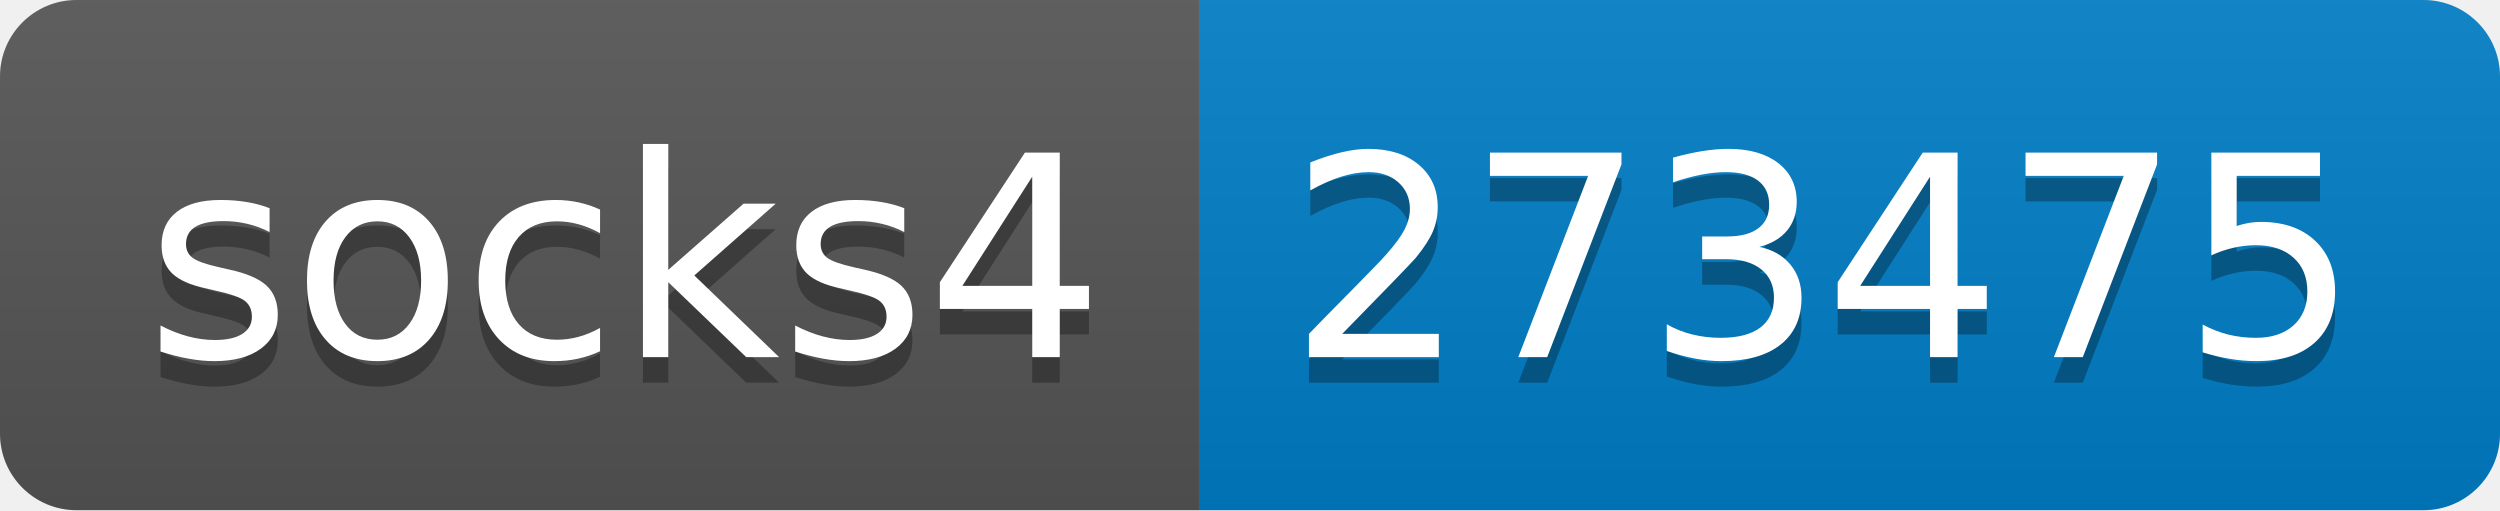
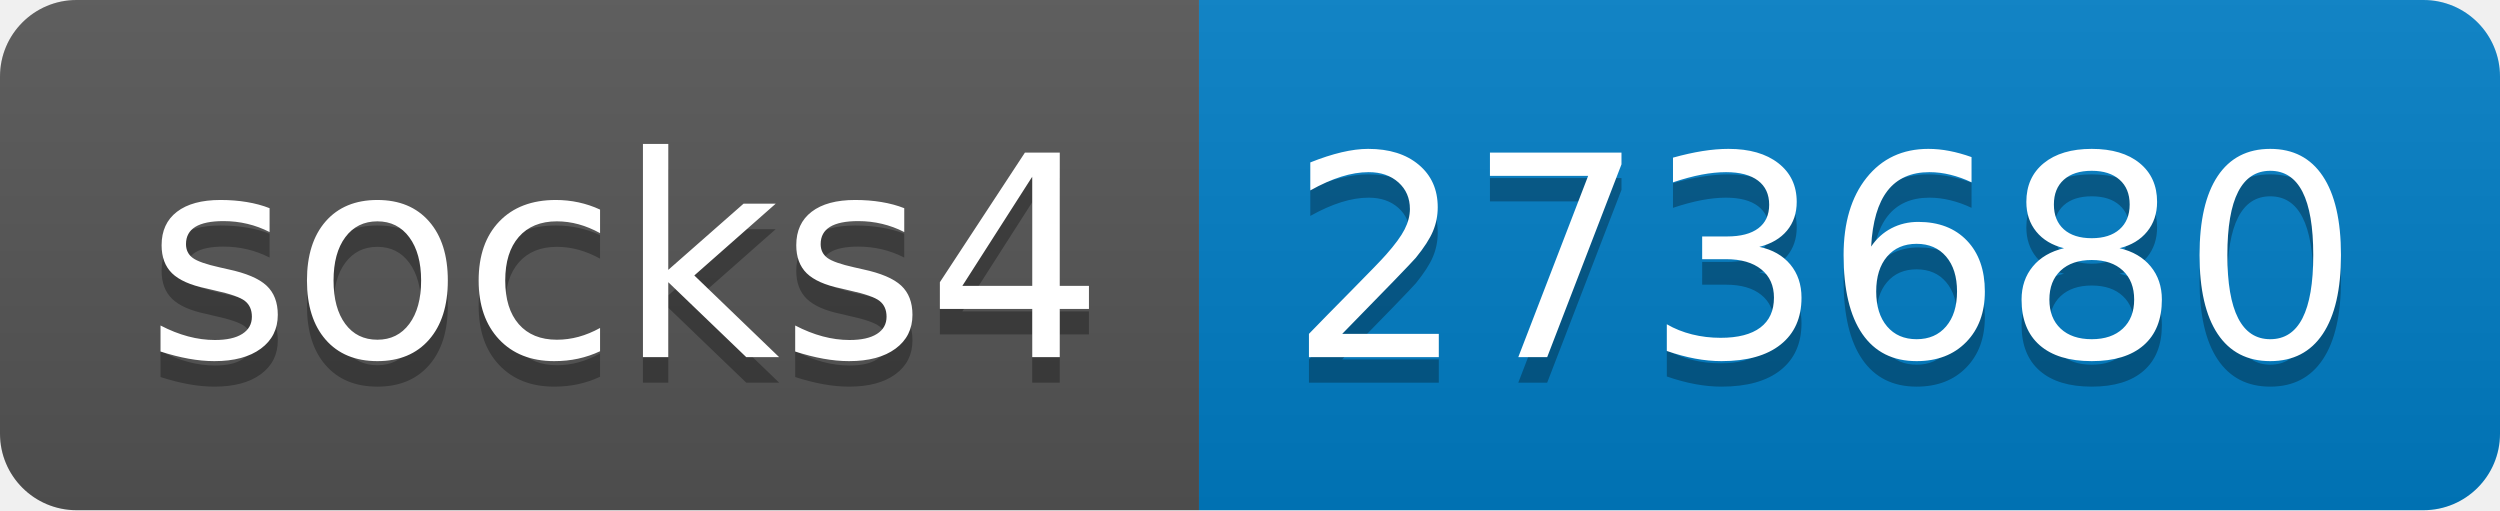
- <svg xmlns="http://www.w3.org/2000/svg" width="98" height="20" role="img" aria-label="socks4: 273475">
+ <svg xmlns="http://www.w3.org/2000/svg" width="98" height="20" role="img" aria-label="socks4: 273680">
  <linearGradient id="s" x2="0" y2="100%">
    <stop offset="0" stop-color="#bbb" stop-opacity=".1" />
    <stop offset="1" stop-opacity=".1" />
  </linearGradient>
  <clipPath id="r">
    <rect width="98" height="20" rx="3" fill="#fff" />
  </clipPath>
  <g clip-path="url(#r)">
    <rect width="47" height="20" fill="#555" />
    <rect x="47" width="51" height="20" fill="#007ec6" />
    <rect width="98" height="20" fill="url(#s)" />
  </g>
  <g fill="#fff" text-anchor="middle" font-family="Verdana,Geneva,DejaVu Sans,sans-serif" text-rendering="geometricPrecision" font-size="110">
    <text aria-hidden="true" x="245" y="150" fill="#010101" fill-opacity=".3" transform="scale(.1)" textLength="370">socks4</text>
    <text x="245" y="140" transform="scale(.1)" fill="#fff" textLength="370">socks4</text>
-     <text aria-hidden="true" x="715" y="150" fill="#010101" fill-opacity=".3" transform="scale(.1)" textLength="410">273475</text>
-     <text x="715" y="140" transform="scale(.1)" fill="#fff" textLength="410">273475</text>
+     <text aria-hidden="true" x="715" y="150" fill="#010101" fill-opacity=".3" transform="scale(.1)" textLength="410">273680</text>
+     <text x="715" y="140" transform="scale(.1)" fill="#fff" textLength="410">273680</text>
  </g>
</svg>
